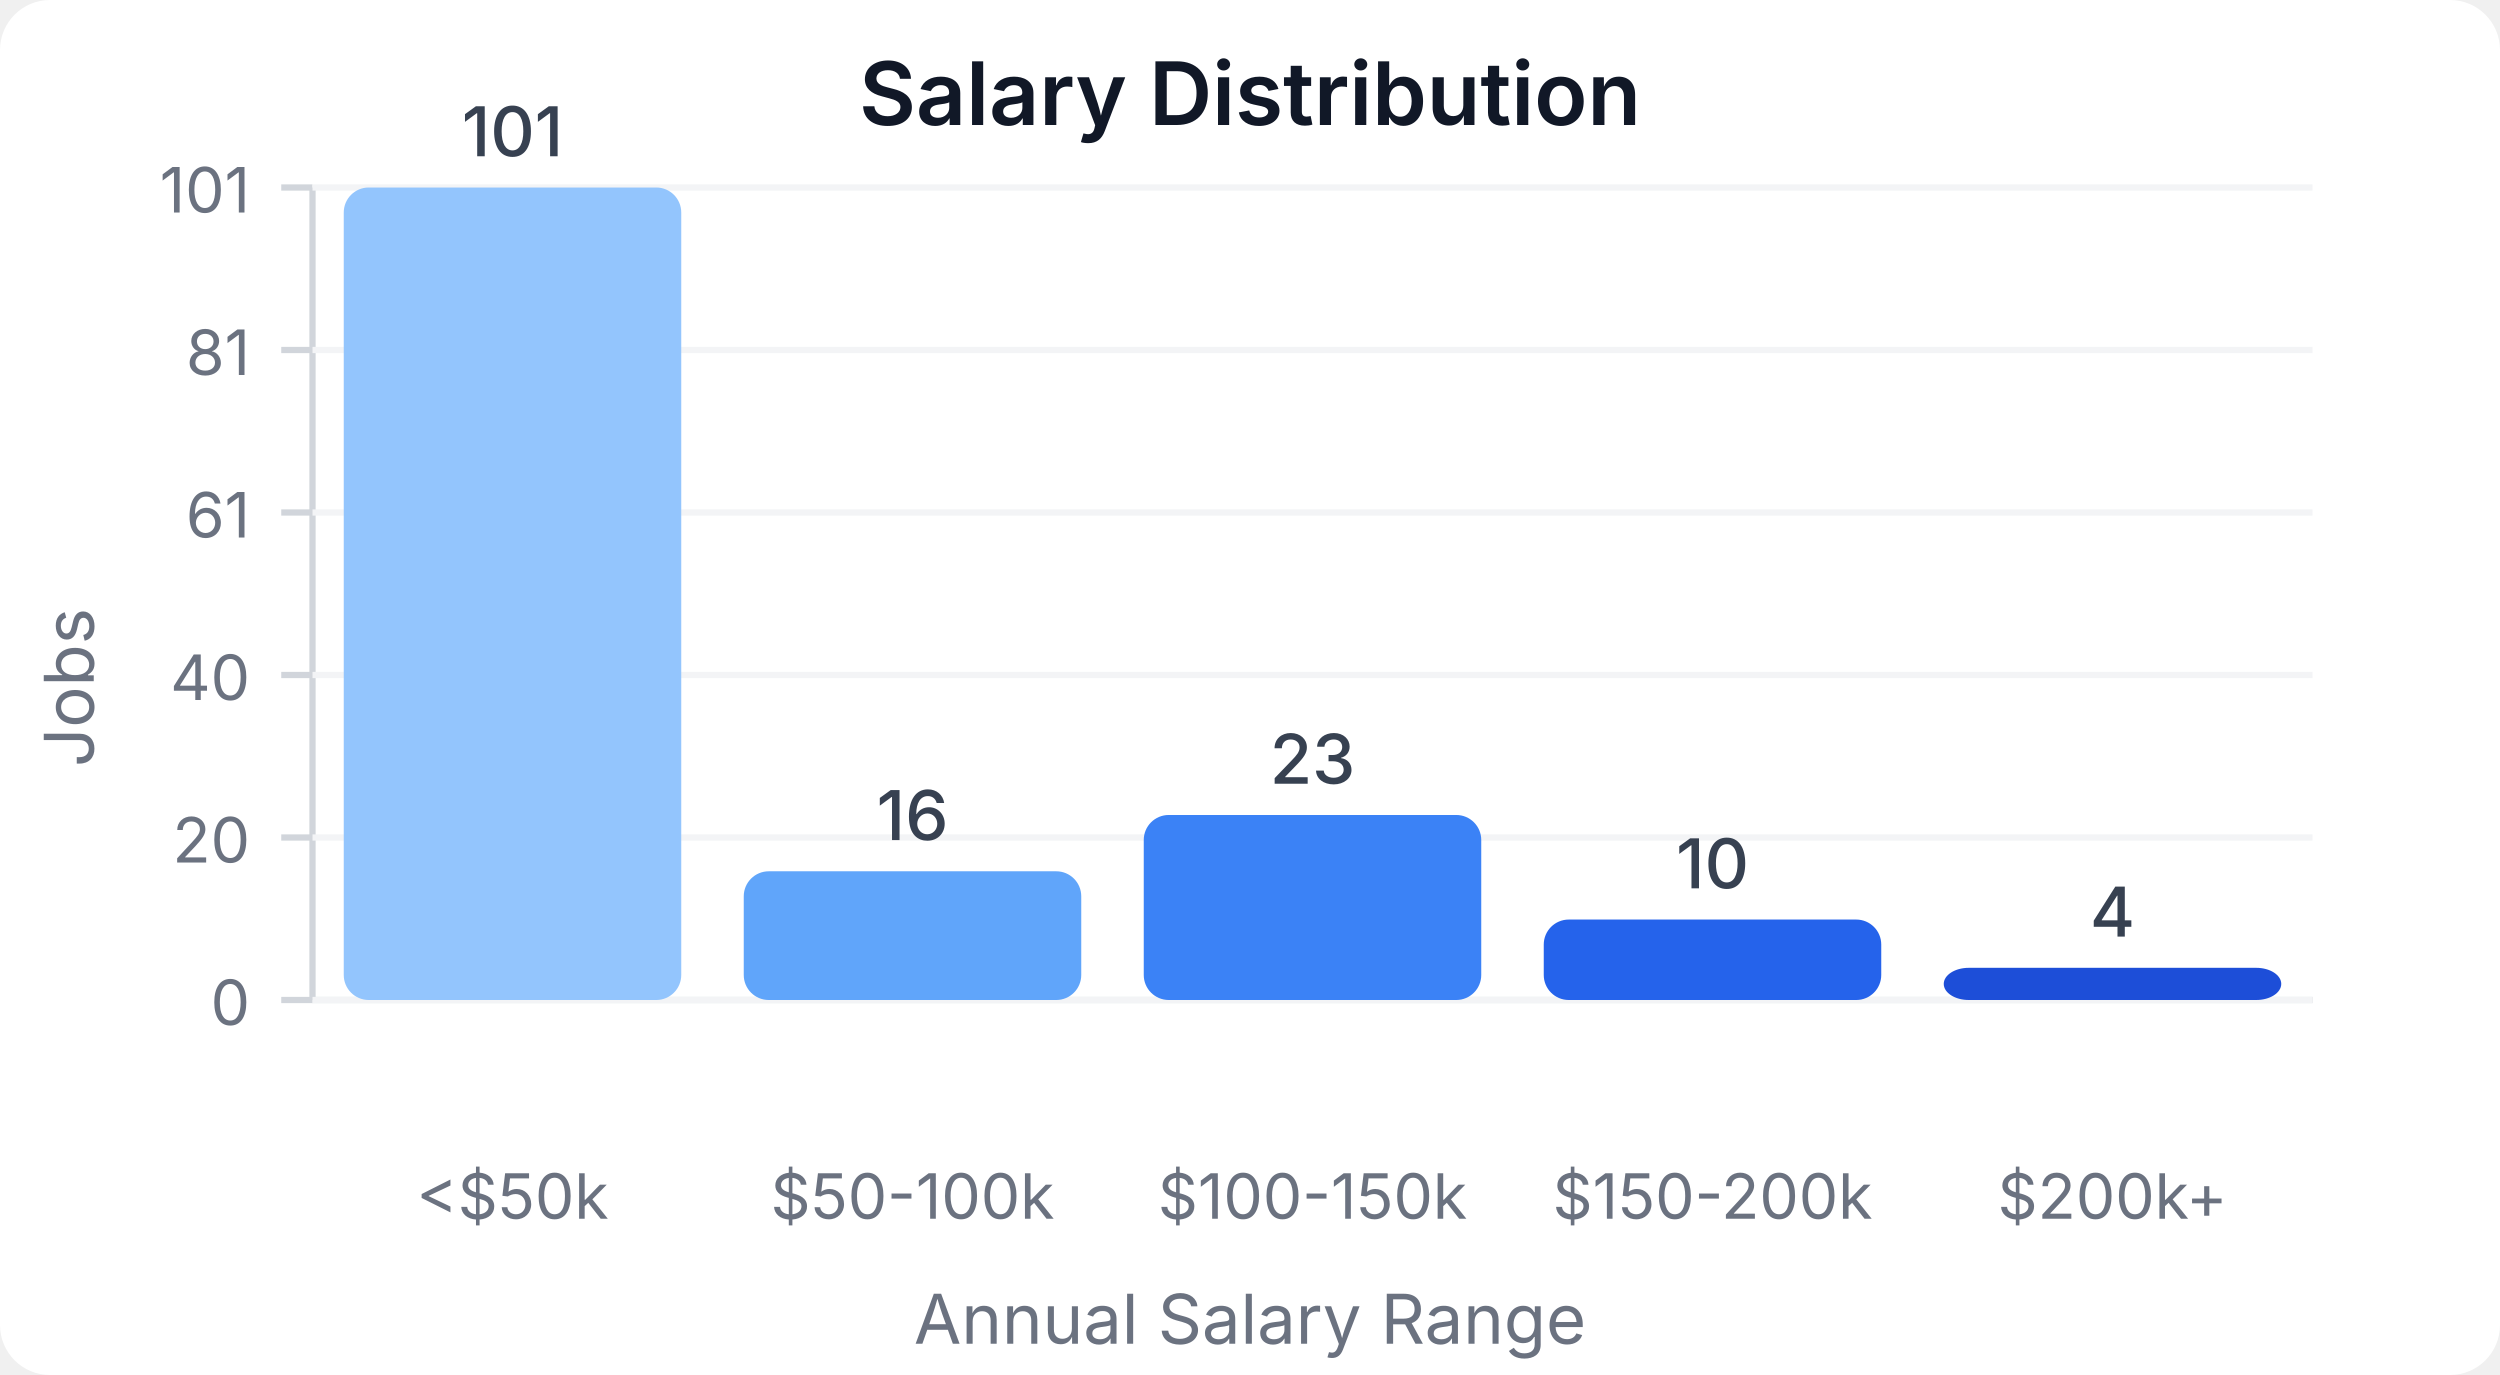
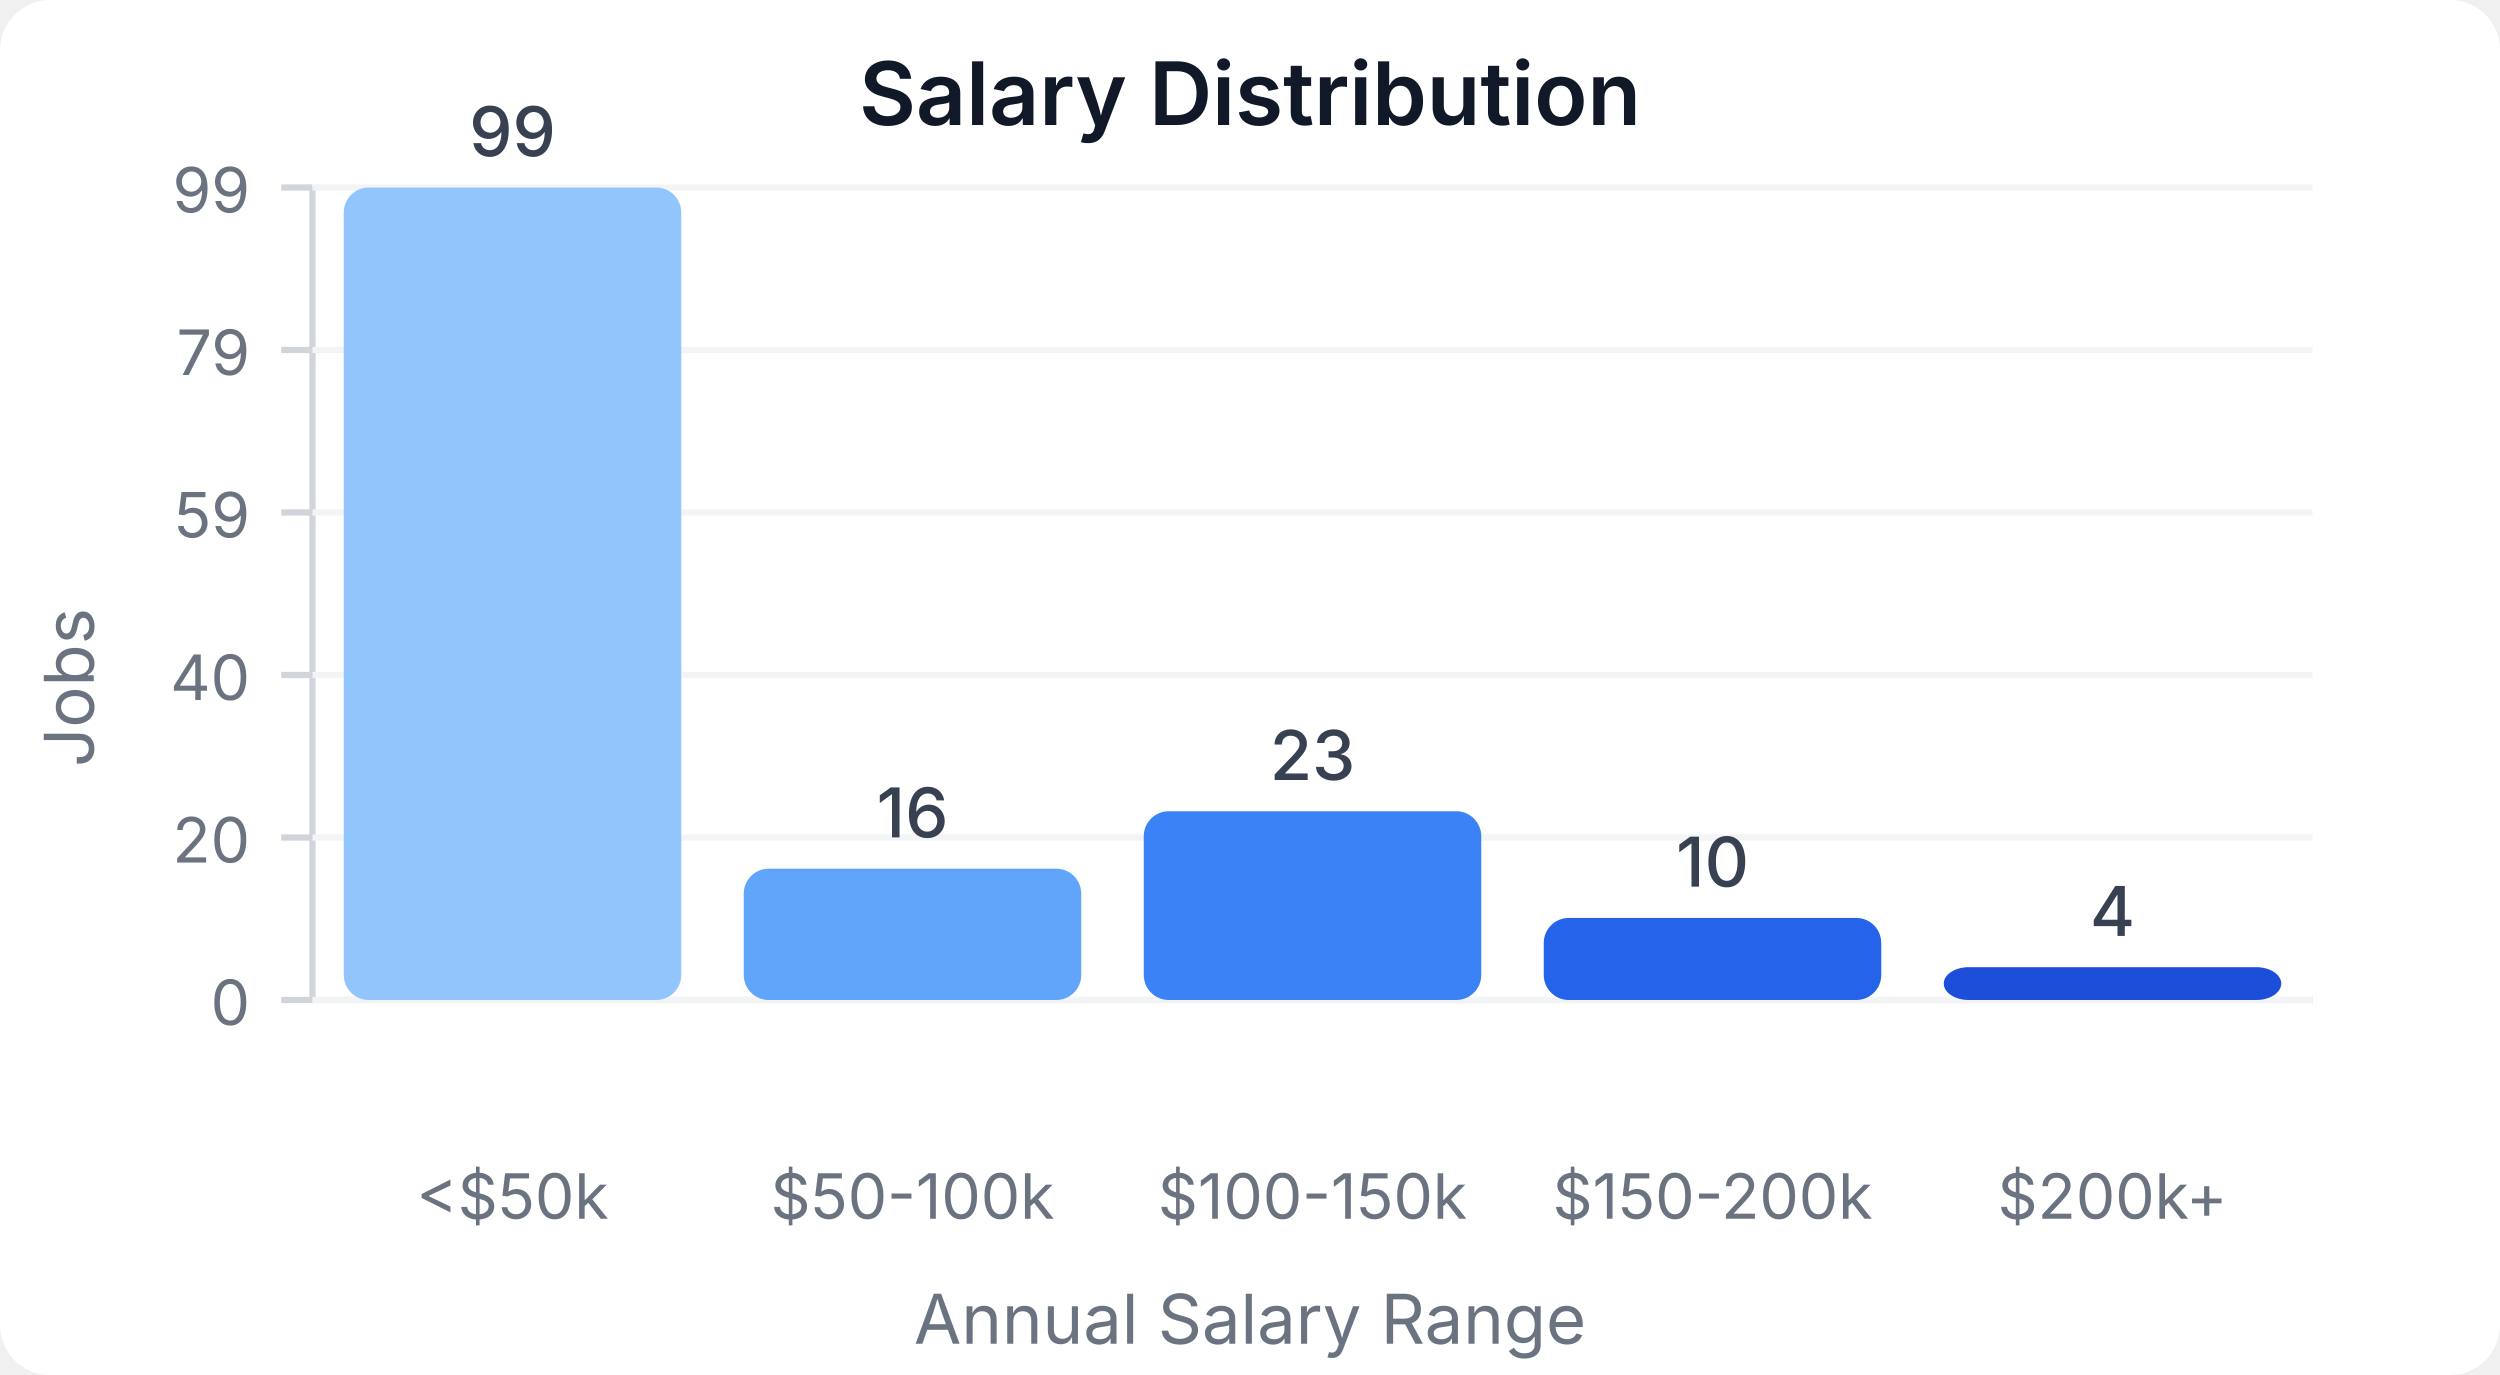
<svg xmlns="http://www.w3.org/2000/svg" width="400" height="220" viewBox="0 0 400 220">
  <style>
    text { font-family: system-ui, -apple-system, sans-serif; }
  </style>
  <rect width="400" height="220" fill="#ffffff" rx="8" />
  <text x="200" y="20" text-anchor="middle" font-size="14" font-weight="600" fill="#111827">Salary Distribution</text>
  <line x1="50" y1="30" x2="50" y2="160" stroke="#d1d5db" stroke-width="1" />
  <line x1="50" y1="160" x2="370" y2="160" stroke="#d1d5db" stroke-width="1" />
  <line x1="45" y1="160" x2="50" y2="160" stroke="#d1d5db" stroke-width="1" />
  <text x="40" y="164" text-anchor="end" font-size="10" fill="#6b7280">0</text>
  <line x1="50" y1="160" x2="370" y2="160" stroke="#f3f4f6" stroke-width="1" />
  <line x1="45" y1="134" x2="50" y2="134" stroke="#d1d5db" stroke-width="1" />
  <text x="40" y="138" text-anchor="end" font-size="10" fill="#6b7280">20</text>
  <line x1="50" y1="134" x2="370" y2="134" stroke="#f3f4f6" stroke-width="1" />
  <line x1="45" y1="108" x2="50" y2="108" stroke="#d1d5db" stroke-width="1" />
  <text x="40" y="112" text-anchor="end" font-size="10" fill="#6b7280">40</text>
  <line x1="50" y1="108" x2="370" y2="108" stroke="#f3f4f6" stroke-width="1" />
  <line x1="45" y1="82" x2="50" y2="82" stroke="#d1d5db" stroke-width="1" />
-   <text x="40" y="86" text-anchor="end" font-size="10" fill="#6b7280">61</text>
+   <text x="40" y="86" text-anchor="end" font-size="10" fill="#6b7280">59</text>
  <line x1="50" y1="82" x2="370" y2="82" stroke="#f3f4f6" stroke-width="1" />
  <line x1="45" y1="56" x2="50" y2="56" stroke="#d1d5db" stroke-width="1" />
-   <text x="40" y="60" text-anchor="end" font-size="10" fill="#6b7280">81</text>
+   <text x="40" y="60" text-anchor="end" font-size="10" fill="#6b7280">79</text>
  <line x1="50" y1="56" x2="370" y2="56" stroke="#f3f4f6" stroke-width="1" />
  <line x1="45" y1="30" x2="50" y2="30" stroke="#d1d5db" stroke-width="1" />
-   <text x="40" y="34" text-anchor="end" font-size="10" fill="#6b7280">101</text>
+   <text x="40" y="34" text-anchor="end" font-size="10" fill="#6b7280">99</text>
  <line x1="50" y1="30" x2="370" y2="30" stroke="#f3f4f6" stroke-width="1" />
  <rect x="55" y="30" width="54" height="130" fill="#93c5fd" rx="4" />
-   <text x="82" y="25" text-anchor="middle" font-size="11" fill="#374151" font-weight="500">101</text>
+   <text x="82" y="25" text-anchor="middle" font-size="11" fill="#374151" font-weight="500">99</text>
  <text x="82" y="195" text-anchor="middle" font-size="10" fill="#6b7280">&lt;$50k</text>
-   <rect x="119" y="139.406" width="54" height="20.594" fill="#60a5fa" rx="4" />
-   <text x="146" y="134.406" text-anchor="middle" font-size="11" fill="#374151" font-weight="500">16</text>
+   <rect x="119" y="138.99" width="54" height="21.01" fill="#60a5fa" rx="4" />
+   <text x="146" y="133.99" text-anchor="middle" font-size="11" fill="#374151" font-weight="500">16</text>
  <text x="146" y="195" text-anchor="middle" font-size="10" fill="#6b7280">$50-100k</text>
-   <rect x="183" y="130.396" width="54" height="29.604" fill="#3b82f6" rx="4" />
-   <text x="210" y="125.396" text-anchor="middle" font-size="11" fill="#374151" font-weight="500">23</text>
+   <rect x="183" y="129.798" width="54" height="30.202" fill="#3b82f6" rx="4" />
+   <text x="210" y="124.798" text-anchor="middle" font-size="11" fill="#374151" font-weight="500">23</text>
  <text x="210" y="195" text-anchor="middle" font-size="10" fill="#6b7280">$100-150k</text>
-   <rect x="247" y="147.129" width="54" height="12.871" fill="#2563eb" rx="4" />
-   <text x="274" y="142.129" text-anchor="middle" font-size="11" fill="#374151" font-weight="500">10</text>
+   <rect x="247" y="146.869" width="54" height="13.131" fill="#2563eb" rx="4" />
+   <text x="274" y="141.869" text-anchor="middle" font-size="11" fill="#374151" font-weight="500">10</text>
  <text x="274" y="195" text-anchor="middle" font-size="10" fill="#6b7280">$150-200k</text>
-   <rect x="311" y="154.851" width="54" height="5.149" fill="#1d4ed8" rx="4" />
-   <text x="338" y="149.851" text-anchor="middle" font-size="11" fill="#374151" font-weight="500">4</text>
+   <rect x="311" y="154.747" width="54" height="5.253" fill="#1d4ed8" rx="4" />
+   <text x="338" y="149.747" text-anchor="middle" font-size="11" fill="#374151" font-weight="500">4</text>
  <text x="338" y="195" text-anchor="middle" font-size="10" fill="#6b7280">$200k+</text>
  <text x="15" y="110" text-anchor="middle" font-size="11" fill="#6b7280" transform="rotate(-90, 15, 110)">Jobs</text>
  <text x="200" y="215" text-anchor="middle" font-size="11" fill="#6b7280">Annual Salary Range</text>
</svg>
